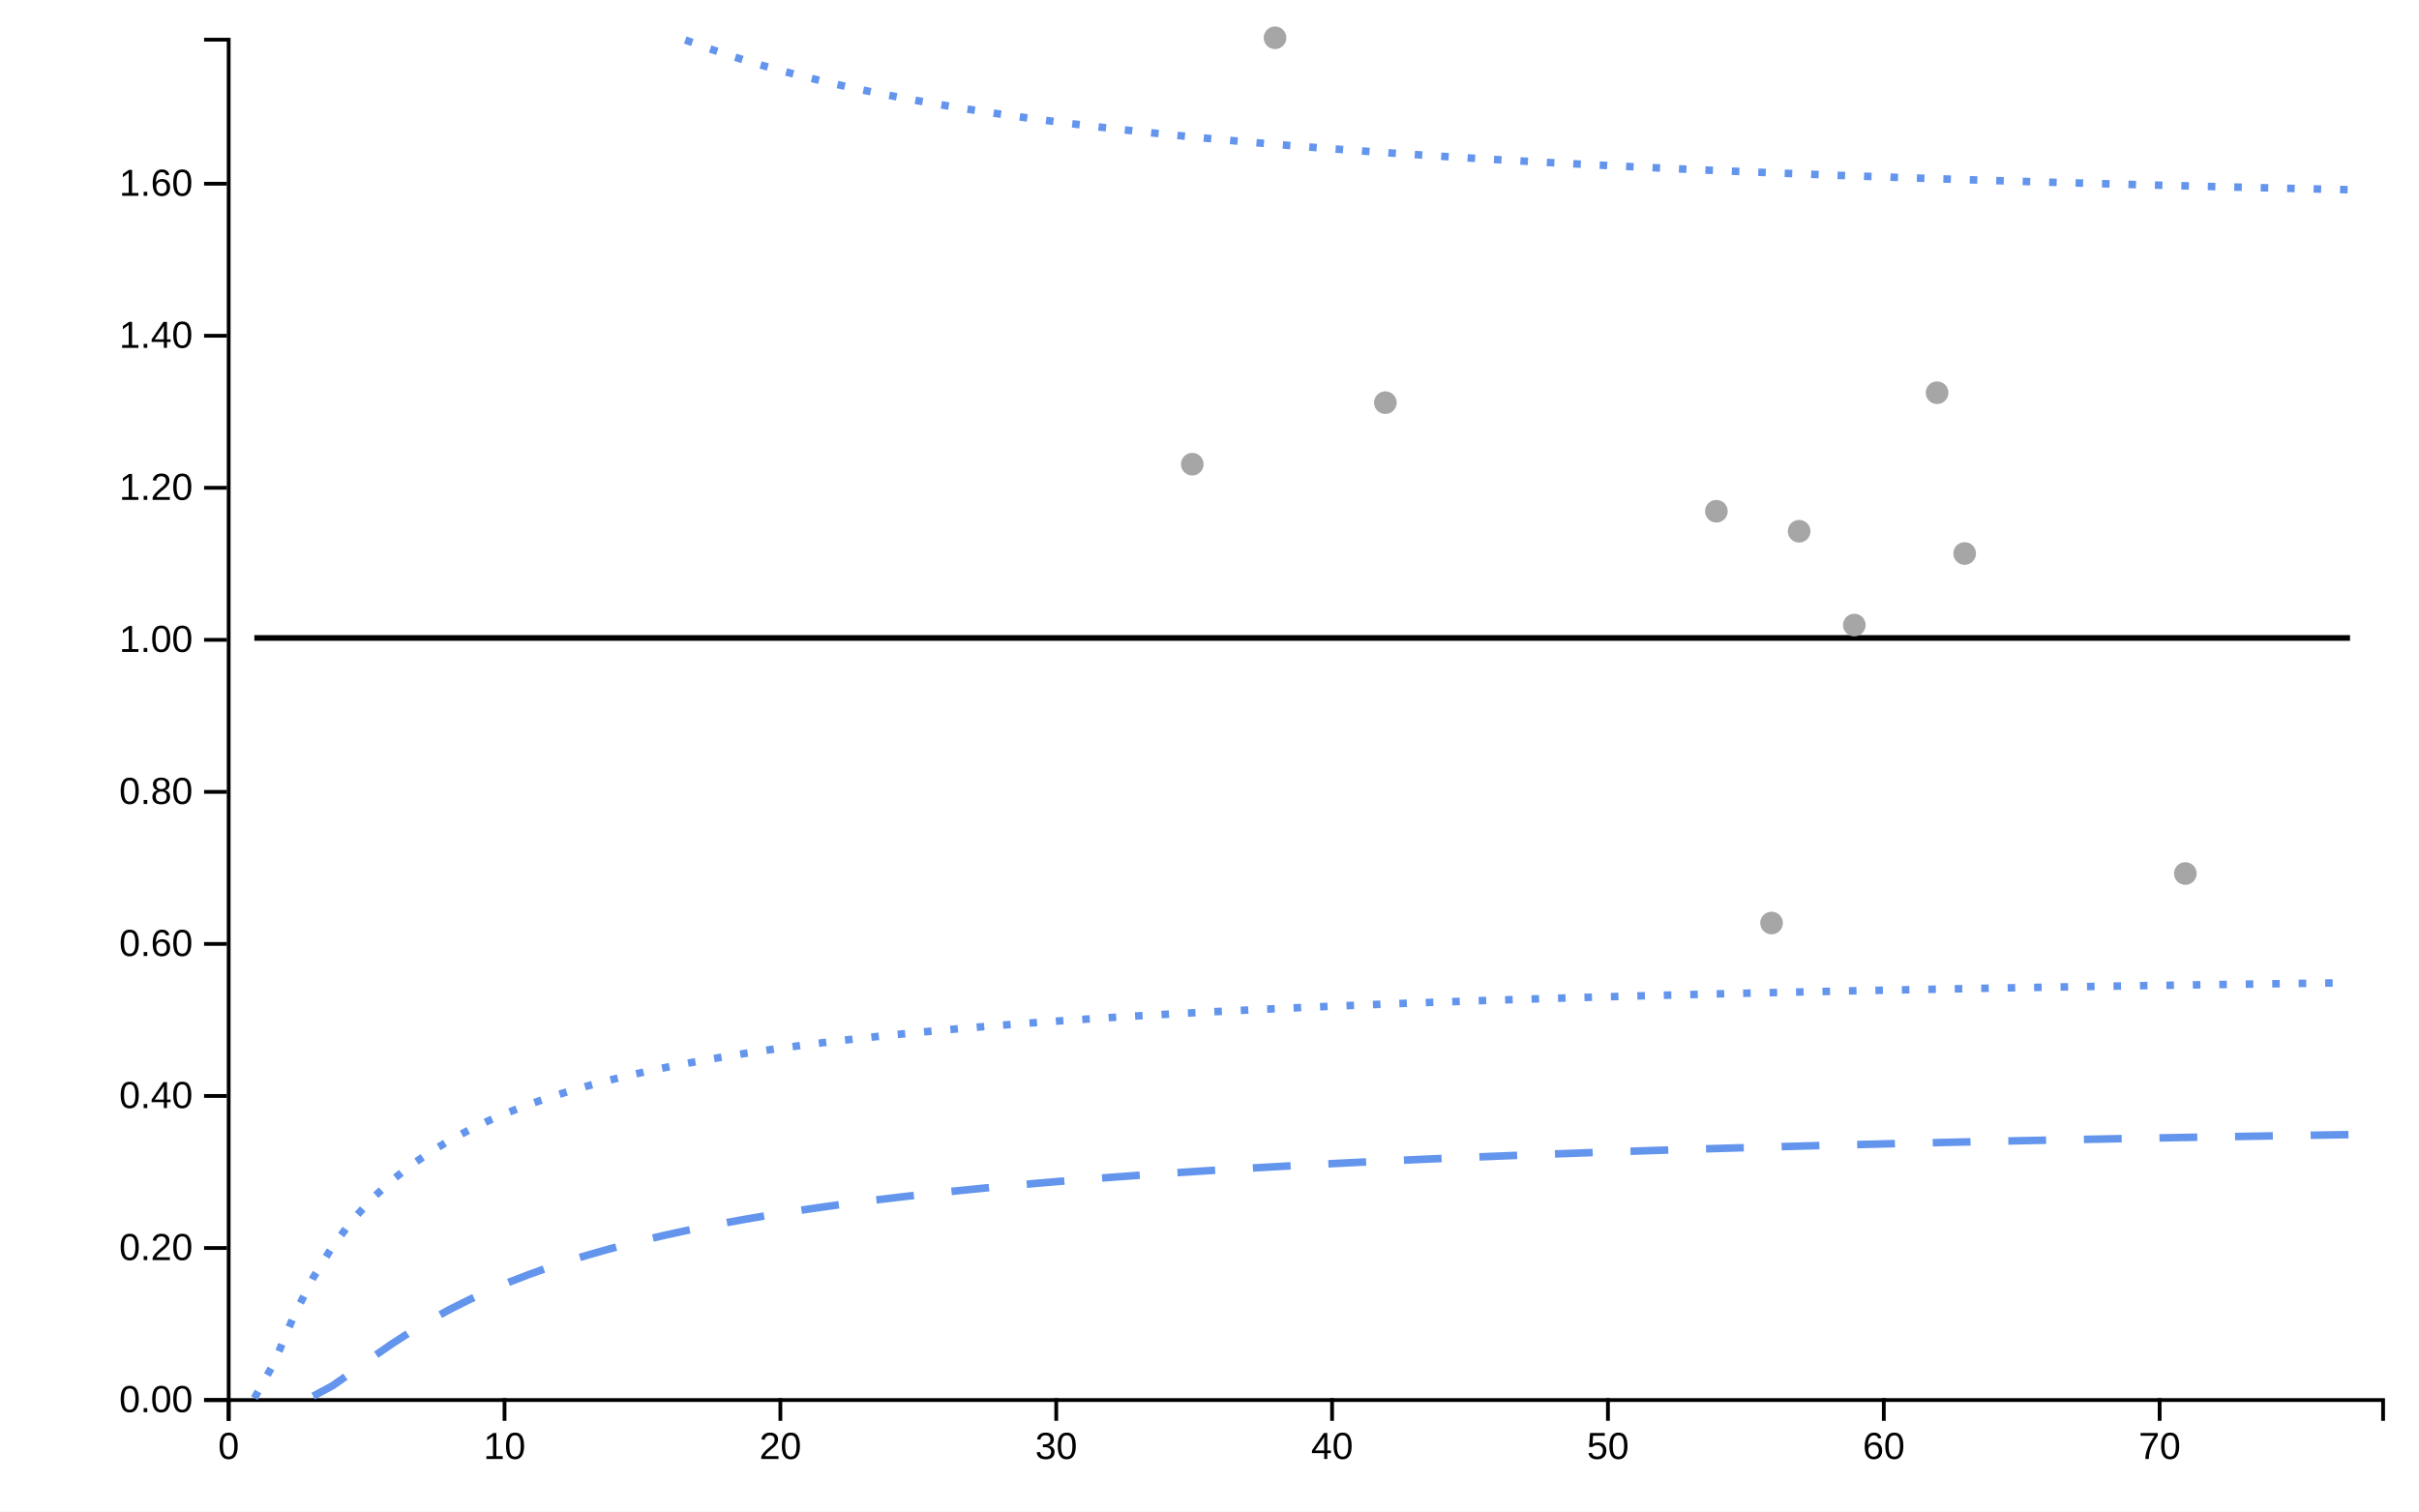
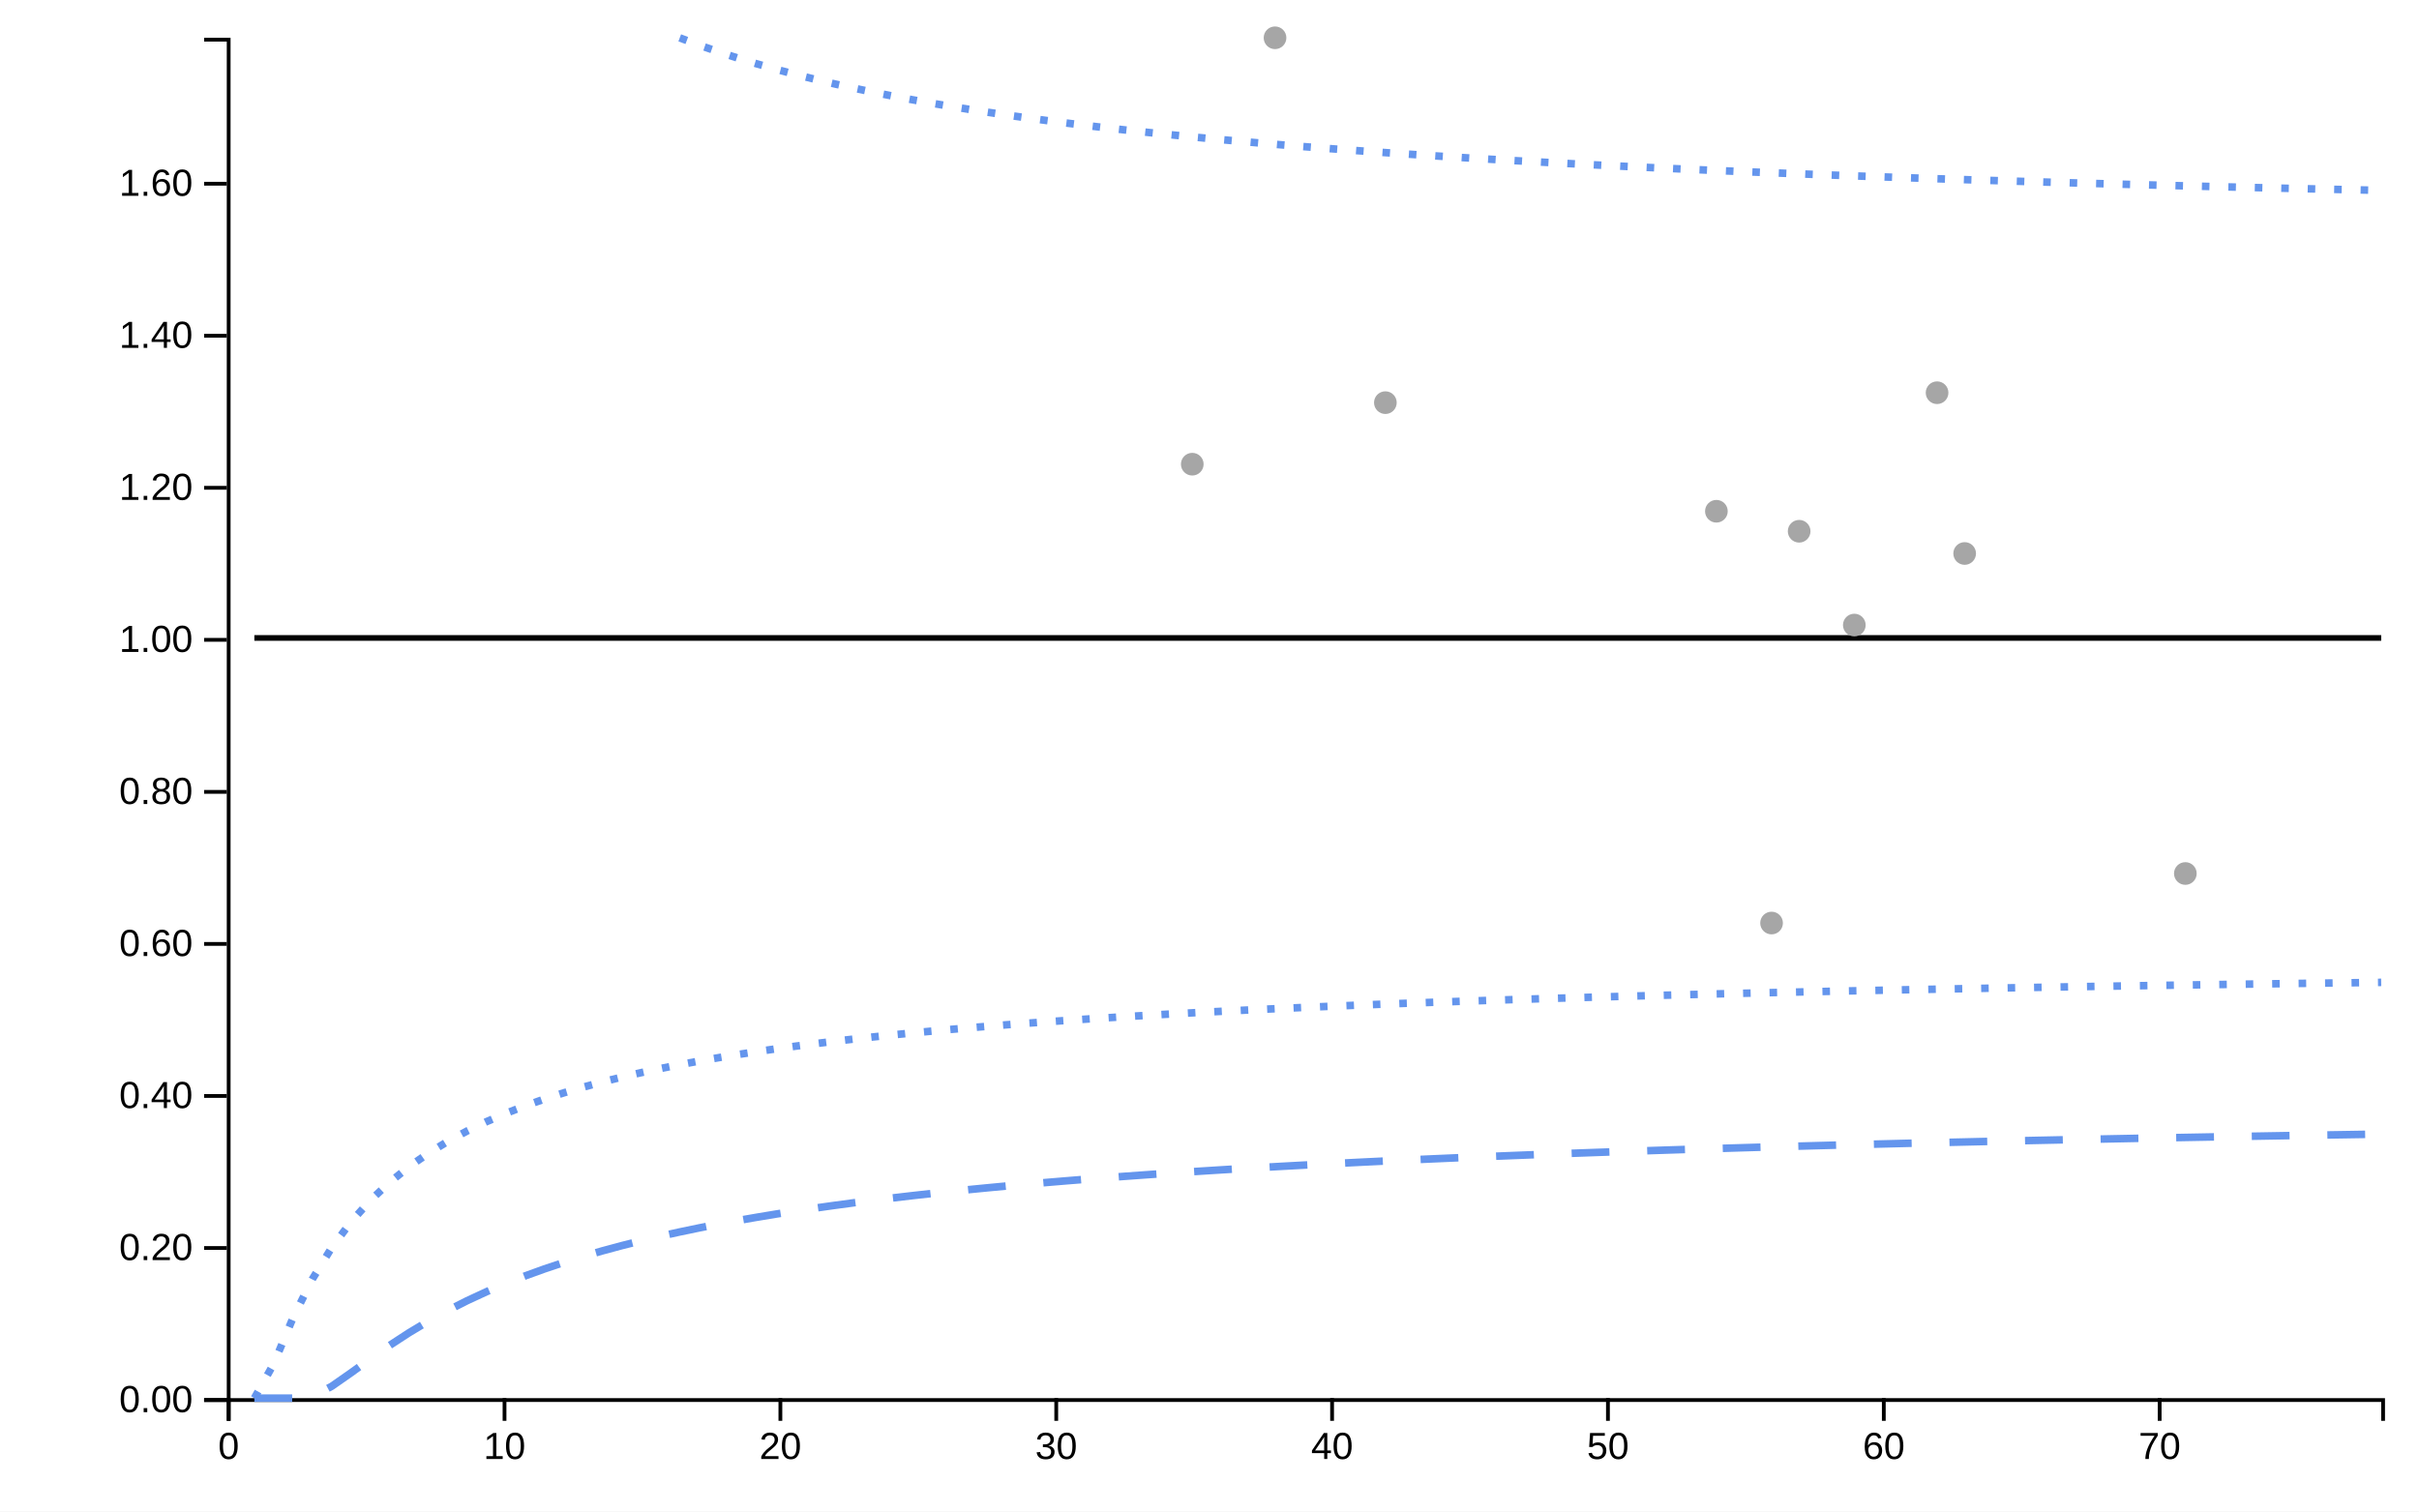
<svg xmlns="http://www.w3.org/2000/svg" viewBox="0 0 640 400" width="640px" height="400px">
  <rect x="0" y="0" width="100%" height="100%" fill="white" />
-   <line style="stroke-opacity:0" class="ttip-line-x" x1="0" x2="0" y1="10" y2="370" stroke-width="1px" stroke="black" />
-   <line style="stroke-opacity:0" class="ttip-line-y" x1="60" x2="630" y1="0" y2="0" stroke-width="1px" stroke="black" />
+   <line class="ttip-line-x" x1="0" x2="0" y1="10" y2="370" stroke-width="1px" stroke="black" style="stroke-opacity:0" />
+   <line class="ttip-line-y" x1="60" x2="630" y1="0" y2="0" stroke-width="1px" stroke="black" style="stroke-opacity:0" />
  <g class="gridgroup" />
  <g class="xaxisgroup" fill="none" font-size="10" font-family="sans-serif" text-anchor="middle" color="#000000" transform="translate(0, 370)">
-     <g class="xaxislabel">
-       <text style="text-anchor:middle;font-size:10px;font-style:normal;font-family:'Arial', sans-serif;fill:#000000" x="0" y="0" transform="translate(320, 25)" />
-     </g>
    <path class="domain" stroke="currentColor" d="M60.5,6V0.5H630.5V6" />
    <g class="tick" opacity="1" transform="translate(60.5,0)">
-       <line style="stroke:currentColor" stroke="currentColor" y2="6" />
-       <text style="font-size:10px;font-family:'Arial', sans-serif;fill:#000000" fill="currentColor" y="9" dy="0.71em" transform="rotate(0)" text-anchor="middle">0</text>
+       <line stroke="currentColor" y2="6" style="stroke:currentColor" />
+       <text fill="currentColor" y="9" dy=".71em" transform="rotate(0)" style="font-size:10px;font-family:'Arial', sans-serif;fill:#000000;text-anchor:middle" dx="0em">0</text>
    </g>
    <g class="tick" opacity="1" transform="translate(133.4834,0)">
-       <line style="stroke:currentColor" stroke="currentColor" y2="6" />
-       <text style="font-size:10px;font-family:'Arial', sans-serif;fill:#000000" fill="currentColor" y="9" dy="0.71em" transform="rotate(0)" text-anchor="middle">10</text>
+       <line stroke="currentColor" y2="6" style="stroke:currentColor" />
+       <text fill="currentColor" y="9" dy=".71em" transform="rotate(0)" style="font-size:10px;font-family:'Arial', sans-serif;fill:#000000;text-anchor:middle" dx="0em">10</text>
    </g>
    <g class="tick" opacity="1" transform="translate(206.4667,0)">
-       <line style="stroke:currentColor" stroke="currentColor" y2="6" />
-       <text style="font-size:10px;font-family:'Arial', sans-serif;fill:#000000" fill="currentColor" y="9" dy="0.71em" transform="rotate(0)" text-anchor="middle">20</text>
+       <line stroke="currentColor" y2="6" style="stroke:currentColor" />
+       <text fill="currentColor" y="9" dy=".71em" transform="rotate(0)" style="font-size:10px;font-family:'Arial', sans-serif;fill:#000000;text-anchor:middle" dx="0em">20</text>
    </g>
    <g class="tick" opacity="1" transform="translate(279.4501,0)">
-       <line style="stroke:currentColor" stroke="currentColor" y2="6" />
-       <text style="font-size:10px;font-family:'Arial', sans-serif;fill:#000000" fill="currentColor" y="9" dy="0.71em" transform="rotate(0)" text-anchor="middle">30</text>
+       <line stroke="currentColor" y2="6" style="stroke:currentColor" />
+       <text fill="currentColor" y="9" dy=".71em" transform="rotate(0)" style="font-size:10px;font-family:'Arial', sans-serif;fill:#000000;text-anchor:middle" dx="0em">30</text>
    </g>
    <g class="tick" opacity="1" transform="translate(352.4334,0)">
-       <line style="stroke:currentColor" stroke="currentColor" y2="6" />
-       <text style="font-size:10px;font-family:'Arial', sans-serif;fill:#000000" fill="currentColor" y="9" dy="0.71em" transform="rotate(0)" text-anchor="middle">40</text>
+       <line stroke="currentColor" y2="6" style="stroke:currentColor" />
+       <text fill="currentColor" y="9" dy=".71em" transform="rotate(0)" style="font-size:10px;font-family:'Arial', sans-serif;fill:#000000;text-anchor:middle" dx="0em">40</text>
    </g>
    <g class="tick" opacity="1" transform="translate(425.4168,0)">
-       <line style="stroke:currentColor" stroke="currentColor" y2="6" />
-       <text style="font-size:10px;font-family:'Arial', sans-serif;fill:#000000" fill="currentColor" y="9" dy="0.71em" transform="rotate(0)" text-anchor="middle">50</text>
+       <line stroke="currentColor" y2="6" style="stroke:currentColor" />
+       <text fill="currentColor" y="9" dy=".71em" transform="rotate(0)" style="font-size:10px;font-family:'Arial', sans-serif;fill:#000000;text-anchor:middle" dx="0em">50</text>
    </g>
    <g class="tick" opacity="1" transform="translate(498.4001,0)">
-       <line style="stroke:currentColor" stroke="currentColor" y2="6" />
-       <text style="font-size:10px;font-family:'Arial', sans-serif;fill:#000000" fill="currentColor" y="9" dy="0.71em" transform="rotate(0)" text-anchor="middle">60</text>
+       <line stroke="currentColor" y2="6" style="stroke:currentColor" />
+       <text fill="currentColor" y="9" dy=".71em" transform="rotate(0)" style="font-size:10px;font-family:'Arial', sans-serif;fill:#000000;text-anchor:middle" dx="0em">60</text>
    </g>
    <g class="tick" opacity="1" transform="translate(571.3835,0)">
-       <line style="stroke:currentColor" stroke="currentColor" y2="6" />
-       <text style="font-size:10px;font-family:'Arial', sans-serif;fill:#000000" fill="currentColor" y="9" dy="0.71em" transform="rotate(0)" text-anchor="middle">70</text>
+       <line stroke="currentColor" y2="6" style="stroke:currentColor" />
+       <text fill="currentColor" y="9" dy=".71em" transform="rotate(0)" style="font-size:10px;font-family:'Arial', sans-serif;fill:#000000;text-anchor:middle" dx="0em">70</text>
    </g>
  </g>
+   <text class="xaxislabel" x="345" y="395" style="text-anchor:middle;font-size:10px;font-style:normal;font-family:'Arial', sans-serif;fill:#000000" />
  <g class="yaxisgroup" fill="none" font-size="10" font-family="sans-serif" text-anchor="end" color="#000000" transform="translate(60, 0)">
-     <g class="yaxislabel">
-       <text style="text-anchor:middle;font-size:10px;font-style:normal;font-family:'Arial', sans-serif;fill:#000000" x="-45" y="200" transform="rotate(-90, -45, 200)" />
-     </g>
    <path class="domain" stroke="currentColor" d="M-6,370.5H0.5V10.5H-6" />
    <g class="tick" opacity="1" transform="translate(0,370.5)">
-       <line style="stroke:currentColor" stroke="currentColor" x2="-6" />
-       <text style="text-anchor:right;font-size:10px;font-family:'Arial', sans-serif;fill:#000000" fill="currentColor" x="-9" dy="0.32em" transform="rotate(0)">0.00</text>
+       <line stroke="currentColor" x2="-6" style="stroke:currentColor" />
+       <text fill="currentColor" x="-9" dy="0.32em" transform="rotate(0)" style="font-size:10px;font-family:'Arial', sans-serif;fill:#000000">0.00</text>
    </g>
    <g class="tick" opacity="1" transform="translate(0,330.2647)">
-       <line style="stroke:currentColor" stroke="currentColor" x2="-6" />
-       <text style="text-anchor:right;font-size:10px;font-family:'Arial', sans-serif;fill:#000000" fill="currentColor" x="-9" dy="0.32em" transform="rotate(0)">0.20</text>
+       <line stroke="currentColor" x2="-6" style="stroke:currentColor" />
+       <text fill="currentColor" x="-9" dy="0.32em" transform="rotate(0)" style="font-size:10px;font-family:'Arial', sans-serif;fill:#000000">0.20</text>
    </g>
    <g class="tick" opacity="1" transform="translate(0,290.0294)">
-       <line style="stroke:currentColor" stroke="currentColor" x2="-6" />
-       <text style="text-anchor:right;font-size:10px;font-family:'Arial', sans-serif;fill:#000000" fill="currentColor" x="-9" dy="0.32em" transform="rotate(0)">0.40</text>
+       <line stroke="currentColor" x2="-6" style="stroke:currentColor" />
+       <text fill="currentColor" x="-9" dy="0.32em" transform="rotate(0)" style="font-size:10px;font-family:'Arial', sans-serif;fill:#000000">0.40</text>
    </g>
    <g class="tick" opacity="1" transform="translate(0,249.7941)">
-       <line style="stroke:currentColor" stroke="currentColor" x2="-6" />
-       <text style="text-anchor:right;font-size:10px;font-family:'Arial', sans-serif;fill:#000000" fill="currentColor" x="-9" dy="0.32em" transform="rotate(0)">0.60</text>
+       <line stroke="currentColor" x2="-6" style="stroke:currentColor" />
+       <text fill="currentColor" x="-9" dy="0.32em" transform="rotate(0)" style="font-size:10px;font-family:'Arial', sans-serif;fill:#000000">0.60</text>
    </g>
    <g class="tick" opacity="1" transform="translate(0,209.5588)">
-       <line style="stroke:currentColor" stroke="currentColor" x2="-6" />
-       <text style="text-anchor:right;font-size:10px;font-family:'Arial', sans-serif;fill:#000000" fill="currentColor" x="-9" dy="0.32em" transform="rotate(0)">0.80</text>
+       <line stroke="currentColor" x2="-6" style="stroke:currentColor" />
+       <text fill="currentColor" x="-9" dy="0.32em" transform="rotate(0)" style="font-size:10px;font-family:'Arial', sans-serif;fill:#000000">0.80</text>
    </g>
    <g class="tick" opacity="1" transform="translate(0,169.3235)">
-       <line style="stroke:currentColor" stroke="currentColor" x2="-6" />
-       <text style="text-anchor:right;font-size:10px;font-family:'Arial', sans-serif;fill:#000000" fill="currentColor" x="-9" dy="0.32em" transform="rotate(0)">1.00</text>
+       <line stroke="currentColor" x2="-6" style="stroke:currentColor" />
+       <text fill="currentColor" x="-9" dy="0.32em" transform="rotate(0)" style="font-size:10px;font-family:'Arial', sans-serif;fill:#000000">1.00</text>
    </g>
    <g class="tick" opacity="1" transform="translate(0,129.0882)">
-       <line style="stroke:currentColor" stroke="currentColor" x2="-6" />
-       <text style="text-anchor:right;font-size:10px;font-family:'Arial', sans-serif;fill:#000000" fill="currentColor" x="-9" dy="0.32em" transform="rotate(0)">1.20</text>
+       <line stroke="currentColor" x2="-6" style="stroke:currentColor" />
+       <text fill="currentColor" x="-9" dy="0.32em" transform="rotate(0)" style="font-size:10px;font-family:'Arial', sans-serif;fill:#000000">1.20</text>
    </g>
    <g class="tick" opacity="1" transform="translate(0,88.85294)">
-       <line style="stroke:currentColor" stroke="currentColor" x2="-6" />
-       <text style="text-anchor:right;font-size:10px;font-family:'Arial', sans-serif;fill:#000000" fill="currentColor" x="-9" dy="0.32em" transform="rotate(0)">1.40</text>
+       <line stroke="currentColor" x2="-6" style="stroke:currentColor" />
+       <text fill="currentColor" x="-9" dy="0.32em" transform="rotate(0)" style="font-size:10px;font-family:'Arial', sans-serif;fill:#000000">1.40</text>
    </g>
    <g class="tick" opacity="1" transform="translate(0,48.61765)">
-       <line style="stroke:currentColor" stroke="currentColor" x2="-6" />
-       <text style="text-anchor:right;font-size:10px;font-family:'Arial', sans-serif;fill:#000000" fill="currentColor" x="-9" dy="0.32em" transform="rotate(0)">1.60</text>
+       <line stroke="currentColor" x2="-6" style="stroke:currentColor" />
+       <text fill="currentColor" x="-9" dy="0.32em" transform="rotate(0)" style="font-size:10px;font-family:'Arial', sans-serif;fill:#000000">1.60</text>
    </g>
  </g>
+   <text class="yaxislabel" x="15" y="190" transform="rotate(-90, 15, 190)" style="text-anchor:middle;font-size:10px;font-style:normal;font-family:'Arial', sans-serif;fill:#000000" />
  <g class="linesgroup">
-     <path style="stroke-opacity:1" d="M67.298,168.824L72.48,168.824L77.662,168.824L82.844,168.824L88.026,168.824L93.207,168.824L98.389,168.824L103.571,168.824L108.753,168.824L113.935,168.824L119.117,168.824L124.298,168.824L129.48,168.824L134.662,168.824L139.844,168.824L145.026,168.824L150.207,168.824L155.389,168.824L160.571,168.824L165.753,168.824L170.935,168.824L176.117,168.824L181.298,168.824L186.48,168.824L191.662,168.824L196.844,168.824L202.026,168.824L207.207,168.824L212.389,168.824L217.571,168.824L222.753,168.824L227.935,168.824L233.117,168.824L238.298,168.824L243.48,168.824L248.662,168.824L253.844,168.824L259.026,168.824L264.207,168.824L269.389,168.824L274.571,168.824L279.753,168.824L284.935,168.824L290.117,168.824L295.298,168.824L300.48,168.824L305.662,168.824L310.844,168.824L315.442,168.824L316.026,168.824L321.207,168.824L326.389,168.824L331.571,168.824L336.753,168.824L337.337,168.824L341.935,168.824L347.117,168.824L352.298,168.824L357.48,168.824L362.662,168.824L366.53,168.824L367.844,168.824L373.026,168.824L378.207,168.824L383.389,168.824L388.571,168.824L393.753,168.824L398.935,168.824L404.117,168.824L409.298,168.824L414.48,168.824L419.662,168.824L424.844,168.824L430.026,168.824L435.207,168.824L440.389,168.824L445.571,168.824L450.753,168.824L454.11,168.824L455.935,168.824L461.117,168.824L466.298,168.824L468.707,168.824L471.48,168.824L476.005,168.824L476.662,168.824L481.844,168.824L487.026,168.824L490.602,168.824L492.207,168.824L497.389,168.824L502.571,168.824L507.753,168.824L512.497,168.824L512.935,168.824L518.117,168.824L519.795,168.824L523.298,168.824L528.48,168.824L533.662,168.824L538.844,168.824L544.026,168.824L549.207,168.824L554.389,168.824L559.571,168.824L564.753,168.824L569.935,168.824L575.117,168.824L578.182,168.824L580.298,168.824L585.48,168.824L590.662,168.824L595.844,168.824L601.026,168.824L606.207,168.824L611.389,168.824L616.571,168.824L621.753,168.824" fill="none" stroke="#000000" stroke-width="1.5" stroke-dasharray="10 0" />
-     <path style="stroke-opacity:1" d="M82.844,369.479L88.026,366.686L93.207,363.048L98.389,359.3L103.571,355.708L108.753,352.361L113.935,349.279L119.117,346.454L124.298,343.866L129.48,341.494L134.662,339.316L139.844,337.312L145.026,335.462L150.207,333.752L155.389,332.165L160.571,330.691L165.753,329.316L170.935,328.033L176.117,326.832L181.298,325.706L186.48,324.647L191.662,323.651L196.844,322.711L202.026,321.824L207.207,320.984L212.389,320.188L217.571,319.434L222.753,318.716L227.935,318.034L233.117,317.384L238.298,316.765L243.48,316.173L248.662,315.608L253.844,315.067L259.026,314.549L264.207,314.053L269.389,313.577L274.571,313.12L279.753,312.68L284.935,312.258L290.117,311.852L295.298,311.46L300.48,311.083L305.662,310.719L310.844,310.368L315.442,310.066L316.026,310.029L321.207,309.701L326.389,309.384L331.571,309.078L336.753,308.782L337.337,308.749L341.935,308.494L347.117,308.216L352.298,307.946L357.48,307.685L362.662,307.431L366.53,307.247L367.844,307.185L373.026,306.946L378.207,306.713L383.389,306.487L388.571,306.268L393.753,306.054L398.935,305.846L404.117,305.644L409.298,305.446L414.48,305.254L419.662,305.067L424.844,304.885L430.026,304.707L435.207,304.534L440.389,304.364L445.571,304.199L450.753,304.038L454.11,303.935L455.935,303.88L461.117,303.727L466.298,303.576L468.707,303.507L471.48,303.429L476.005,303.304L476.662,303.286L481.844,303.145L487.026,303.008L490.602,302.915L492.207,302.873L497.389,302.742L502.571,302.613L507.753,302.487L512.497,302.374L512.935,302.363L518.117,302.242L519.795,302.204L523.298,302.124L528.48,302.008L533.662,301.894L538.844,301.783L544.026,301.673L549.207,301.566L554.389,301.461L559.571,301.358L564.753,301.256L569.935,301.157L575.117,301.059L578.182,301.002L580.298,300.964L585.48,300.87L590.662,300.777L595.844,300.686L601.026,300.597L606.207,300.51L611.389,300.424L616.571,300.339L621.753,300.256" fill="none" stroke="#6495ED" stroke-width="2" stroke-dasharray="10 10" />
-     <path style="stroke-opacity:1" fill="none" stroke="#6495ED" stroke-width="2" stroke-dasharray="10 10" />
-     <path style="stroke-opacity:1" d="M67.298,369.987L72.48,360.752L77.662,348.435L82.844,338.128L88.026,329.775L93.207,322.94L98.389,317.258L103.571,312.46L108.753,308.354L113.935,304.797L119.117,301.683L124.298,298.934L129.48,296.486L134.662,294.292L139.844,292.314L145.026,290.521L150.207,288.886L155.389,287.39L160.571,286.016L165.753,284.748L170.935,283.575L176.117,282.486L181.298,281.473L186.48,280.527L191.662,279.642L196.844,278.812L202.026,278.032L207.207,277.298L212.389,276.606L217.571,275.951L222.753,275.332L227.935,274.745L233.117,274.188L238.298,273.659L243.48,273.155L248.662,272.674L253.844,272.216L259.026,271.779L264.207,271.36L269.389,270.96L274.571,270.576L279.753,270.208L284.935,269.855L290.117,269.516L295.298,269.19L300.48,268.876L305.662,268.574L310.844,268.283L315.442,268.033L316.026,268.002L321.207,267.731L326.389,267.47L331.571,267.217L336.753,266.973L337.337,266.946L341.935,266.737L347.117,266.508L352.298,266.287L357.48,266.073L362.662,265.865L366.53,265.714L367.844,265.664L373.026,265.468L378.207,265.278L383.389,265.094L388.571,264.915L393.753,264.741L398.935,264.572L404.117,264.408L409.298,264.248L414.48,264.092L419.662,263.94L424.844,263.792L430.026,263.648L435.207,263.508L440.389,263.371L445.571,263.237L450.753,263.107L454.11,263.024L455.935,262.98L461.117,262.856L466.298,262.735L468.707,262.679L471.48,262.616L476.005,262.515L476.662,262.501L481.844,262.388L487.026,262.277L490.602,262.202L492.207,262.169L497.389,262.063L502.571,261.96L507.753,261.858L512.497,261.768L512.935,261.759L518.117,261.662L519.795,261.631L523.298,261.567L528.48,261.474L533.662,261.383L538.844,261.294L544.026,261.206L549.207,261.12L554.389,261.036L559.571,260.954L564.753,260.873L569.935,260.793L575.117,260.716L578.182,260.67L580.298,260.639L585.48,260.564L590.662,260.49L595.844,260.418L601.026,260.347L606.207,260.277L611.389,260.209L616.571,260.141L621.753,260.075" fill="none" stroke="#6495ED" stroke-width="2" stroke-dasharray="2 5" />
-     <path style="stroke-opacity:1" d="M181.298,10.578L186.48,12.476L191.662,14.239L196.844,15.88L202.026,17.411L207.207,18.844L212.389,20.188L217.571,21.451L222.753,22.64L227.935,23.761L233.117,24.821L238.298,25.824L243.48,26.775L248.662,27.677L253.844,28.535L259.026,29.352L264.207,30.13L269.389,30.872L274.571,31.581L279.753,32.259L284.935,32.907L290.117,33.529L295.298,34.125L300.48,34.697L305.662,35.246L310.844,35.775L315.442,36.227L316.026,36.283L321.207,36.772L326.389,37.244L331.571,37.698L336.753,38.137L337.337,38.185L341.935,38.56L347.117,38.969L352.298,39.365L357.48,39.747L362.662,40.117L366.53,40.386L367.844,40.475L373.026,40.822L378.207,41.159L383.389,41.485L388.571,41.802L393.753,42.109L398.935,42.407L404.117,42.697L409.298,42.979L414.48,43.252L419.662,43.519L424.844,43.778L430.026,44.03L435.207,44.276L440.389,44.515L445.571,44.748L450.753,44.975L454.11,45.12L455.935,45.197L461.117,45.413L466.298,45.624L468.707,45.72L471.48,45.83L476.005,46.006L476.662,46.031L481.844,46.227L487.026,46.419L490.602,46.548L492.207,46.606L497.389,46.789L502.571,46.968L507.753,47.143L512.497,47.3L512.935,47.314L518.117,47.481L519.795,47.535L523.298,47.645L528.48,47.806L533.662,47.963L538.844,48.116L544.026,48.267L549.207,48.415L554.389,48.559L559.571,48.701L564.753,48.84L569.935,48.976L575.117,49.109L578.182,49.187L580.298,49.24L585.48,49.369L590.662,49.495L595.844,49.619L601.026,49.74L606.207,49.859L611.389,49.976L616.571,50.091L621.753,50.204" fill="none" stroke="#6495ED" stroke-width="2" stroke-dasharray="2 5" />
-     <text x="621.753" y="168.824" fill="#000000" font-size="10px" font-family="'Arial', sans-serif" text-anchor="start" dx="10px" dy="0px" />
-     <text x="621.753" y="300.256" fill="#000000" font-size="10px" font-family="'Arial', sans-serif" text-anchor="start" dx="10px" dy="0px" />
-     <text x="621.753" y="-30.642" fill="#000000" font-size="10px" font-family="'Arial', sans-serif" text-anchor="start" dx="10px" dy="0px" />
-     <text x="621.753" y="260.075" fill="#000000" font-size="10px" font-family="'Arial', sans-serif" text-anchor="start" dx="10px" dy="0px" />
-     <text x="621.753" y="50.204" fill="#000000" font-size="10px" font-family="'Arial', sans-serif" text-anchor="start" dx="10px" dy="0px" />
+     <g class="target-linegroup" style="stroke-opacity:1">
+       <path d="M67.298,168.824L72.414,168.824L77.529,168.824L82.645,168.824L87.76,168.824L92.876,168.824L97.991,168.824L103.107,168.824L108.222,168.824L113.338,168.824L118.453,168.824L123.569,168.824L128.684,168.824L133.799,168.824L138.915,168.824L144.03,168.824L149.146,168.824L154.261,168.824L159.377,168.824L164.492,168.824L169.608,168.824L174.723,168.824L179.839,168.824L184.954,168.824L190.07,168.824L195.185,168.824L200.301,168.824L205.416,168.824L210.531,168.824L215.647,168.824L220.762,168.824L225.878,168.824L230.993,168.824L236.109,168.824L241.224,168.824L246.34,168.824L251.455,168.824L256.571,168.824L261.686,168.824L266.802,168.824L271.917,168.824L277.033,168.824L282.148,168.824L287.264,168.824L292.379,168.824L297.494,168.824L302.61,168.824L307.725,168.824L312.841,168.824L315.442,168.824L317.956,168.824L323.072,168.824L328.187,168.824L333.303,168.824L337.337,168.824L338.418,168.824L343.534,168.824L348.649,168.824L353.765,168.824L358.88,168.824L363.996,168.824L366.53,168.824L369.111,168.824L374.227,168.824L379.342,168.824L384.457,168.824L389.573,168.824L394.688,168.824L399.804,168.824L404.919,168.824L410.035,168.824L415.15,168.824L420.266,168.824L425.381,168.824L430.497,168.824L435.612,168.824L440.728,168.824L445.843,168.824L450.959,168.824L454.11,168.824L456.074,168.824L461.19,168.824L466.305,168.824L468.707,168.824L471.42,168.824L476.005,168.824L476.536,168.824L481.651,168.824L486.767,168.824L490.602,168.824L491.882,168.824L496.998,168.824L502.113,168.824L507.229,168.824L512.344,168.824L512.497,168.824L517.46,168.824L519.795,168.824L522.575,168.824L527.691,168.824L532.806,168.824L537.922,168.824L543.037,168.824L548.152,168.824L553.268,168.824L558.383,168.824L563.499,168.824L568.614,168.824L573.73,168.824L578.182,168.824L578.845,168.824L583.961,168.824L589.076,168.824L594.192,168.824L599.307,168.824L604.423,168.824L609.538,168.824L614.654,168.824L619.769,168.824L624.885,168.824L630,168.824" fill="none" stroke="#000000" stroke-width="1.5" stroke-dasharray="10 0" />
+     </g>
+     <g class="ll99-linegroup" style="stroke-opacity:1">
+       <path d="M67.298,370L72.414,370L77.529,370L82.645,369.549L87.76,366.86L92.876,363.289L97.991,359.585L103.107,356.021L108.222,352.692L113.338,349.621L118.453,346.802L123.569,344.217L128.684,341.846L133.799,339.666L138.915,337.659L144.03,335.806L149.146,334.092L154.261,332.501L159.377,331.021L164.492,329.642L169.608,328.354L174.723,327.147L179.839,326.016L184.954,324.952L190.07,323.951L195.185,323.006L200.301,322.114L205.416,321.269L210.531,320.469L215.647,319.709L220.762,318.988L225.878,318.301L230.993,317.647L236.109,317.023L241.224,316.427L246.34,315.858L251.455,315.313L256.571,314.792L261.686,314.292L266.802,313.812L271.917,313.351L277.033,312.909L282.148,312.483L287.264,312.073L292.379,311.679L297.494,311.299L302.61,310.932L307.725,310.578L312.841,310.236L315.442,310.066L317.956,309.905L323.072,309.586L328.187,309.277L333.303,308.978L337.337,308.749L338.418,308.688L343.534,308.408L348.649,308.136L353.765,307.872L358.88,307.616L363.996,307.367L366.53,307.247L369.111,307.126L374.227,306.891L379.342,306.663L384.457,306.441L389.573,306.226L394.688,306.016L399.804,305.812L404.919,305.613L410.035,305.419L415.15,305.23L420.266,305.046L425.381,304.866L430.497,304.691L435.612,304.52L440.728,304.353L445.843,304.191L450.959,304.032L454.11,303.935L456.074,303.876L461.19,303.724L466.305,303.576L468.707,303.507L471.42,303.431L476.005,303.304L476.536,303.289L481.651,303.15L486.767,303.014L490.602,302.915L491.882,302.882L496.998,302.752L502.113,302.624L507.229,302.499L512.344,302.377L512.497,302.374L517.46,302.258L519.795,302.204L522.575,302.14L527.691,302.025L532.806,301.913L537.922,301.802L543.037,301.694L548.152,301.588L553.268,301.483L558.383,301.381L563.499,301.281L568.614,301.182L573.73,301.085L578.182,301.002L578.845,300.99L583.961,300.897L589.076,300.805L594.192,300.715L599.307,300.627L604.423,300.54L609.538,300.454L614.654,300.37L619.769,300.288L624.885,300.206L630,300.127" fill="none" stroke="#6495ED" stroke-width="2" stroke-dasharray="10 10" />
+     </g>
+     <g class="ul99-linegroup" style="stroke-opacity:1" />
+     <g class="ll95-linegroup" style="stroke-opacity:1">
+       <path d="M67.298,370L72.414,360.916L77.529,348.728L82.645,338.485L87.76,330.162L92.876,323.34L97.991,317.66L103.107,312.86L108.222,308.747L113.338,305.182L118.453,302.06L123.569,299.301L128.684,296.845L133.799,294.642L138.915,292.655L144.03,290.852L149.146,289.209L154.261,287.705L159.377,286.323L164.492,285.047L169.608,283.867L174.723,282.771L179.839,281.751L184.954,280.799L190.07,279.907L195.185,279.072L200.301,278.286L205.416,277.547L210.531,276.849L215.647,276.19L220.762,275.566L225.878,274.975L230.993,274.413L236.109,273.879L241.224,273.371L246.34,272.887L251.455,272.425L256.571,271.983L261.686,271.561L266.802,271.157L271.917,270.77L277.033,270.399L282.148,270.043L287.264,269.701L292.379,269.372L297.494,269.055L302.61,268.75L307.725,268.456L312.841,268.173L315.442,268.033L317.956,267.9L323.072,267.636L328.187,267.381L333.303,267.135L337.337,266.946L338.418,266.896L343.534,266.666L348.649,266.442L353.765,266.226L358.88,266.016L363.996,265.813L366.53,265.714L369.111,265.615L374.227,265.424L379.342,265.238L384.457,265.057L389.573,264.881L394.688,264.71L399.804,264.544L404.919,264.382L410.035,264.225L415.15,264.072L420.266,263.923L425.381,263.777L430.497,263.635L435.612,263.497L440.728,263.362L445.843,263.23L450.959,263.102L454.11,263.024L456.074,262.977L461.19,262.854L466.305,262.735L468.707,262.679L471.42,262.618L476.005,262.515L476.536,262.503L481.651,262.392L486.767,262.282L490.602,262.202L491.882,262.176L496.998,262.071L502.113,261.969L507.229,261.869L512.344,261.771L512.497,261.768L517.46,261.675L519.795,261.631L522.575,261.581L527.691,261.488L532.806,261.398L537.922,261.31L543.037,261.223L548.152,261.138L553.268,261.054L558.383,260.973L563.499,260.892L568.614,260.814L573.73,260.736L578.182,260.67L578.845,260.66L583.961,260.586L589.076,260.513L594.192,260.441L599.307,260.37L604.423,260.301L609.538,260.233L614.654,260.166L619.769,260.1L624.885,260.036L630,259.972" fill="none" stroke="#6495ED" stroke-width="2" stroke-dasharray="2 5" />
+     </g>
+     <g class="ul95-linegroup" style="stroke-opacity:1">
+       <path d="M179.839,10.016L184.954,11.932L190.07,13.711L195.185,15.367L200.301,16.913L205.416,18.359L210.531,19.716L215.647,20.991L220.762,22.192L225.878,23.324L230.993,24.394L236.109,25.407L241.224,26.367L246.34,27.279L251.455,28.145L256.571,28.97L261.686,29.756L266.802,30.505L271.917,31.222L277.033,31.907L282.148,32.562L287.264,33.19L292.379,33.792L297.494,34.37L302.61,34.925L307.725,35.459L312.841,35.973L315.442,36.227L317.956,36.467L323.072,36.944L328.187,37.403L333.303,37.846L337.337,38.185L338.418,38.274L343.534,38.688L348.649,39.087L353.765,39.474L358.88,39.848L363.996,40.21L366.53,40.386L369.111,40.561L374.227,40.901L379.342,41.231L384.457,41.551L389.573,41.862L394.688,42.163L399.804,42.456L404.919,42.741L410.035,43.018L415.15,43.287L420.266,43.549L425.381,43.804L430.497,44.053L435.612,44.295L440.728,44.53L445.843,44.76L450.959,44.984L454.11,45.12L456.074,45.203L461.19,45.416L466.305,45.624L468.707,45.72L471.42,45.827L476.005,46.006L476.536,46.026L481.651,46.22L486.767,46.409L490.602,46.548L491.882,46.594L496.998,46.775L502.113,46.952L507.229,47.125L512.344,47.295L512.497,47.3L517.46,47.46L519.795,47.535L522.575,47.623L527.691,47.781L532.806,47.937L537.922,48.089L543.037,48.239L548.152,48.385L553.268,48.528L558.383,48.669L563.499,48.806L568.614,48.941L573.73,49.074L578.182,49.187L578.845,49.204L583.961,49.331L589.076,49.457L594.192,49.58L599.307,49.7L604.423,49.819L609.538,49.935L614.654,50.049L619.769,50.161L624.885,50.272L630,50.38" fill="none" stroke="#6495ED" stroke-width="2" stroke-dasharray="2 5" />
+     </g>
  </g>
  <g class="dotsgroup">
-     <g style="fill-opacity:1;stroke-opacity:1" class="dotsgroup-child">
-       <path style="fill:#A6A6A6;stroke:#A6A6A6;stroke-width:1" d="M2.5,0A2.5,2.5,0,1,1,-2.5,0A2.5,2.5,0,1,1,2.5,0" transform="translate(468.7068, 244.2647)" />
-     </g>
-     <g style="fill-opacity:1;stroke-opacity:1" class="dotsgroup-child">
-       <path style="fill:#A6A6A6;stroke:#A6A6A6;stroke-width:1" d="M2.5,0A2.5,2.5,0,1,1,-2.5,0A2.5,2.5,0,1,1,2.5,0" transform="translate(454.1101, 135.2941)" />
-     </g>
-     <g style="fill-opacity:1;stroke-opacity:1" class="dotsgroup-child">
-       <path style="fill:#A6A6A6;stroke:#A6A6A6;stroke-width:1" d="M2.5,0A2.5,2.5,0,1,1,-2.5,0A2.5,2.5,0,1,1,2.5,0" transform="translate(519.7951, 146.4706)" />
-     </g>
-     <g style="fill-opacity:1;stroke-opacity:1" class="dotsgroup-child">
-       <path style="fill:#A6A6A6;stroke:#A6A6A6;stroke-width:1" d="M2.5,0A2.5,2.5,0,1,1,-2.5,0A2.5,2.5,0,1,1,2.5,0" transform="translate(476.0051, 140.5882)" />
-     </g>
-     <g style="fill-opacity:1;stroke-opacity:1" class="dotsgroup-child">
-       <path style="fill:#A6A6A6;stroke:#A6A6A6;stroke-width:1" d="M2.5,0A2.5,2.5,0,1,1,-2.5,0A2.5,2.5,0,1,1,2.5,0" transform="translate(578.1818, 231.1599)" />
-     </g>
-     <g style="fill-opacity:1;stroke-opacity:1" class="dotsgroup-child">
-       <path style="fill:#A6A6A6;stroke:#A6A6A6;stroke-width:1" d="M2.5,0A2.5,2.5,0,1,1,-2.5,0A2.5,2.5,0,1,1,2.5,0" transform="translate(366.5301, 106.5546)" />
-     </g>
-     <g style="fill-opacity:1;stroke-opacity:1" class="dotsgroup-child">
-       <path style="fill:#A6A6A6;stroke:#A6A6A6;stroke-width:1" d="M2.5,0A2.5,2.5,0,1,1,-2.5,0A2.5,2.5,0,1,1,2.5,0" transform="translate(490.6018, 165.4138)" />
-     </g>
-     <g style="fill-opacity:1;stroke-opacity:1" class="dotsgroup-child">
-       <path style="fill:#A6A6A6;stroke:#A6A6A6;stroke-width:1" d="M2.5,0A2.5,2.5,0,1,1,-2.5,0A2.5,2.5,0,1,1,2.5,0" transform="translate(512.4968, 103.9279)" />
-     </g>
-     <g style="fill-opacity:1;stroke-opacity:1" class="dotsgroup-child">
-       <path style="fill:#A6A6A6;stroke:#A6A6A6;stroke-width:1" d="M2.5,0A2.5,2.5,0,1,1,-2.5,0A2.5,2.5,0,1,1,2.5,0" transform="translate(315.4417, 122.8403)" />
-     </g>
-     <g style="fill-opacity:1;stroke-opacity:1" class="dotsgroup-child">
-       <path style="fill:#A6A6A6;stroke:#A6A6A6;stroke-width:1" d="M2.5,0A2.5,2.5,0,1,1,-2.5,0A2.5,2.5,0,1,1,2.5,0" transform="translate(337.3367, 10)" />
-     </g>
+     <path transform="translate(468.7068, 244.2647)" d="M2.5,0A2.5,2.5,0,1,1,-2.5,0A2.5,2.5,0,1,1,2.5,0" style="fill:#A6A6A6;stroke:#A6A6A6;stroke-width:1;fill-opacity:1;stroke-opacity:1" />
+     <path transform="translate(454.1101, 135.2941)" d="M2.5,0A2.5,2.5,0,1,1,-2.5,0A2.5,2.5,0,1,1,2.5,0" style="fill:#A6A6A6;stroke:#A6A6A6;stroke-width:1;fill-opacity:1;stroke-opacity:1" />
+     <path transform="translate(519.7951, 146.4706)" d="M2.5,0A2.5,2.5,0,1,1,-2.5,0A2.5,2.5,0,1,1,2.5,0" style="fill:#A6A6A6;stroke:#A6A6A6;stroke-width:1;fill-opacity:1;stroke-opacity:1" />
+     <path transform="translate(476.0051, 140.5882)" d="M2.5,0A2.5,2.5,0,1,1,-2.5,0A2.5,2.5,0,1,1,2.5,0" style="fill:#A6A6A6;stroke:#A6A6A6;stroke-width:1;fill-opacity:1;stroke-opacity:1" />
+     <path transform="translate(578.1818, 231.1599)" d="M2.5,0A2.5,2.5,0,1,1,-2.5,0A2.5,2.5,0,1,1,2.5,0" style="fill:#A6A6A6;stroke:#A6A6A6;stroke-width:1;fill-opacity:1;stroke-opacity:1" />
+     <path transform="translate(366.5301, 106.5546)" d="M2.5,0A2.5,2.5,0,1,1,-2.5,0A2.5,2.5,0,1,1,2.5,0" style="fill:#A6A6A6;stroke:#A6A6A6;stroke-width:1;fill-opacity:1;stroke-opacity:1" />
+     <path transform="translate(490.6018, 165.4138)" d="M2.5,0A2.5,2.5,0,1,1,-2.5,0A2.5,2.5,0,1,1,2.5,0" style="fill:#A6A6A6;stroke:#A6A6A6;stroke-width:1;fill-opacity:1;stroke-opacity:1" />
+     <path transform="translate(512.4968, 103.9279)" d="M2.5,0A2.5,2.5,0,1,1,-2.5,0A2.5,2.5,0,1,1,2.5,0" style="fill:#A6A6A6;stroke:#A6A6A6;stroke-width:1;fill-opacity:1;stroke-opacity:1" />
+     <path transform="translate(315.4417, 122.8403)" d="M2.5,0A2.5,2.5,0,1,1,-2.5,0A2.5,2.5,0,1,1,2.5,0" style="fill:#A6A6A6;stroke:#A6A6A6;stroke-width:1;fill-opacity:1;stroke-opacity:1" />
+     <path transform="translate(337.3367, 10)" d="M2.5,0A2.5,2.5,0,1,1,-2.5,0A2.5,2.5,0,1,1,2.5,0" style="fill:#A6A6A6;stroke:#A6A6A6;stroke-width:1;fill-opacity:1;stroke-opacity:1" />
  </g>
</svg>
